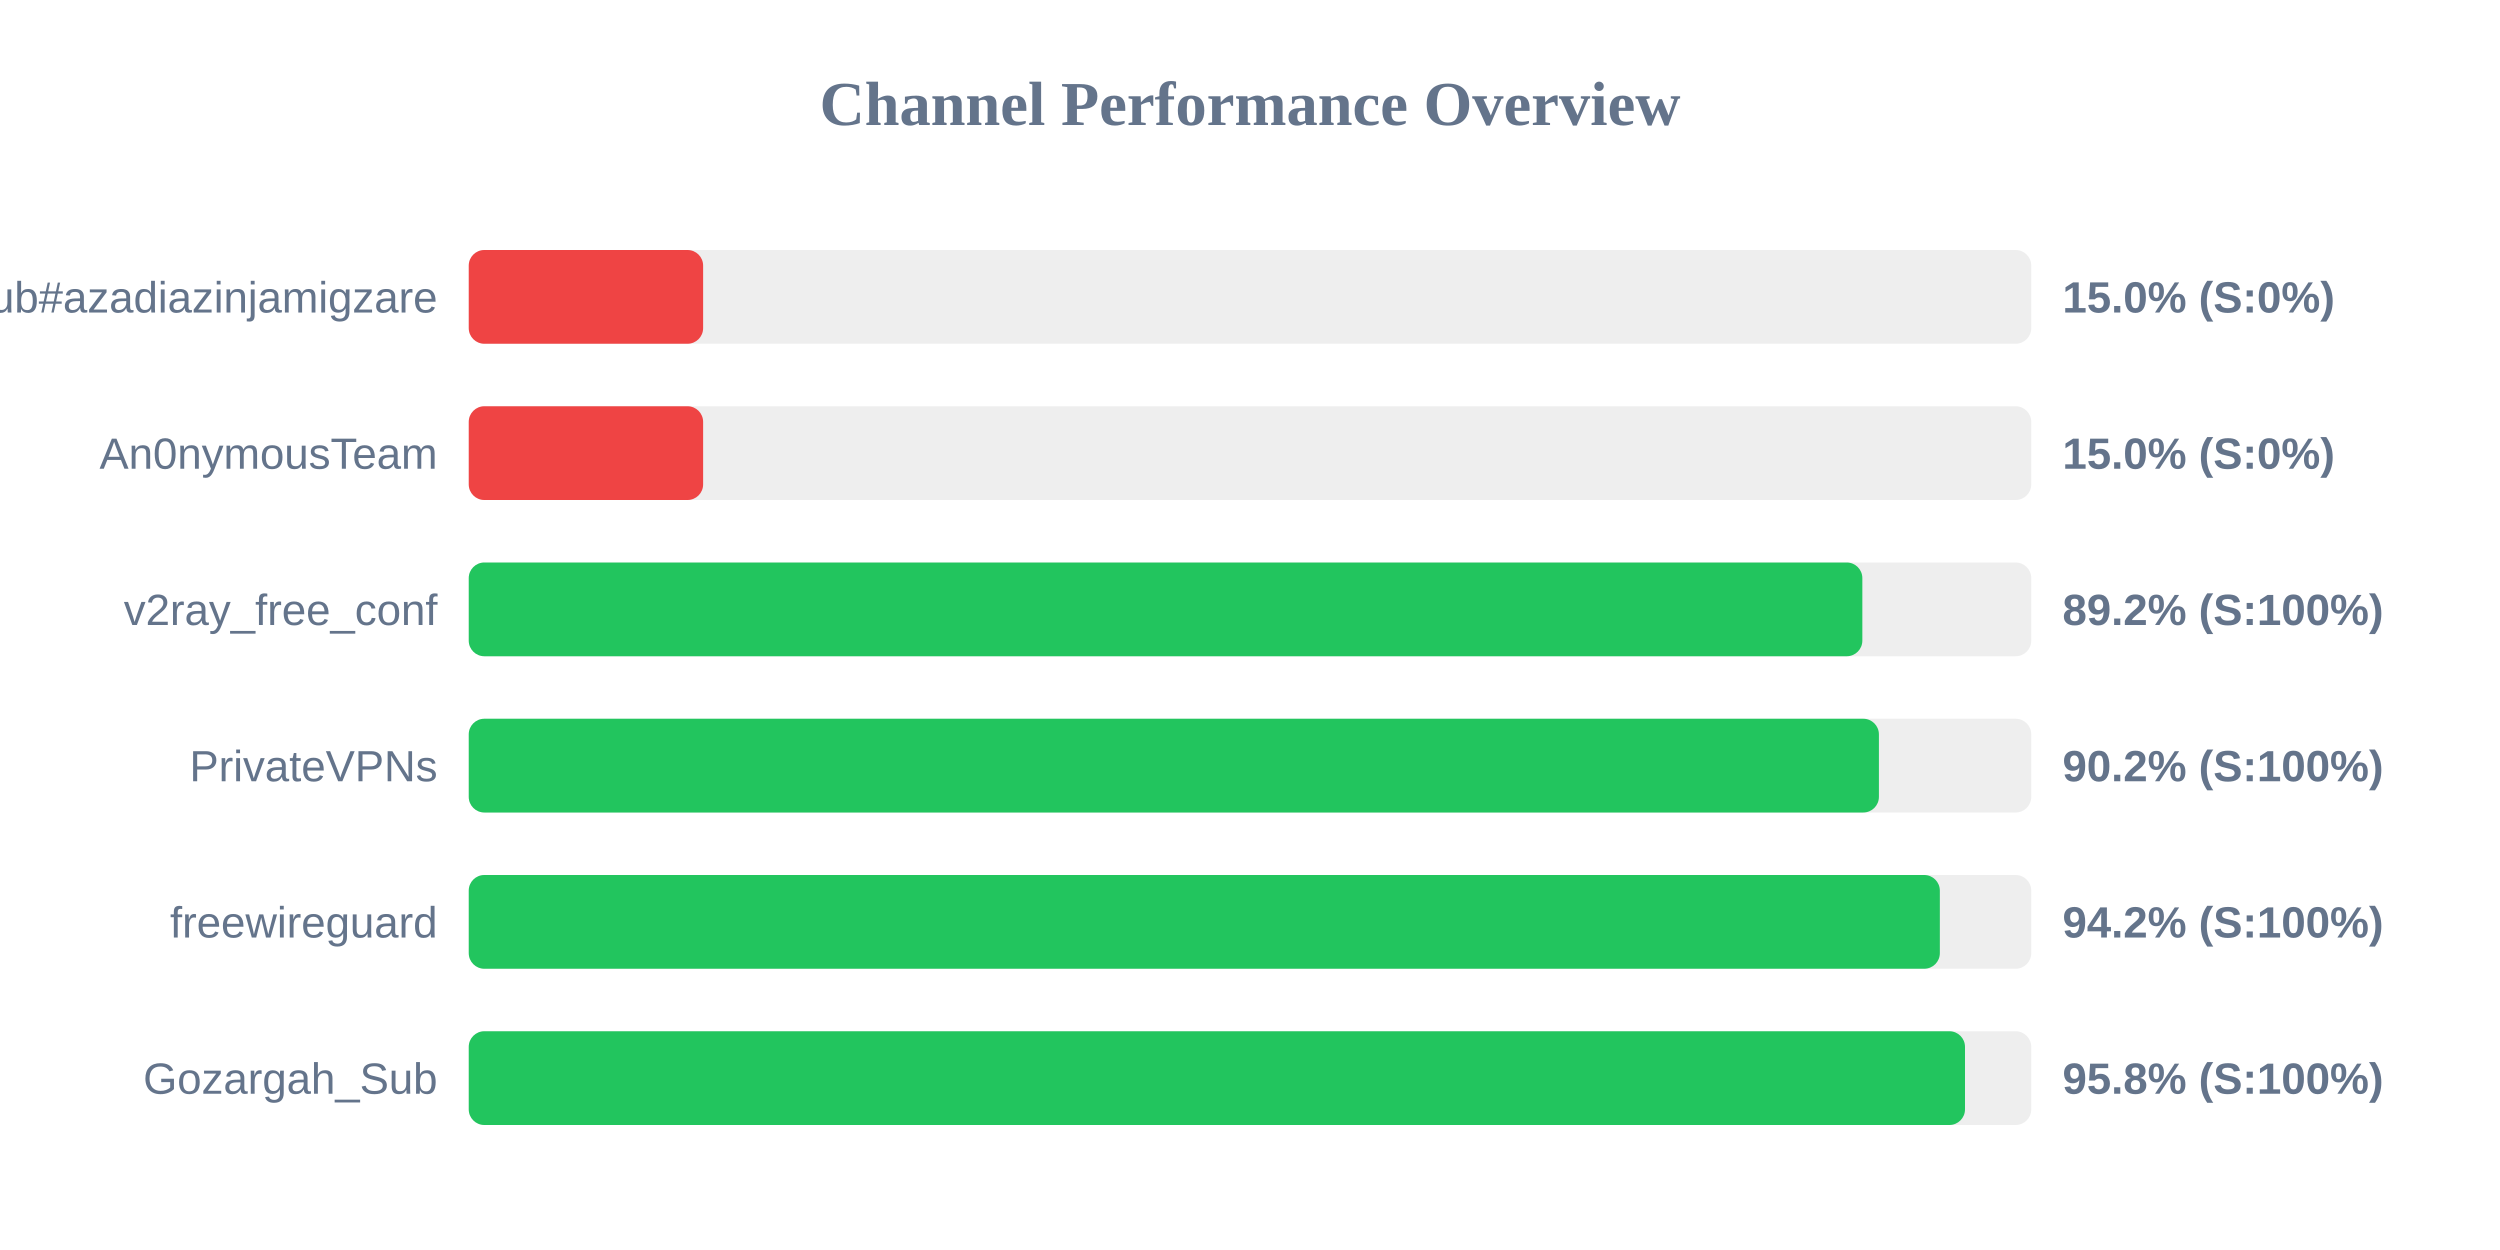
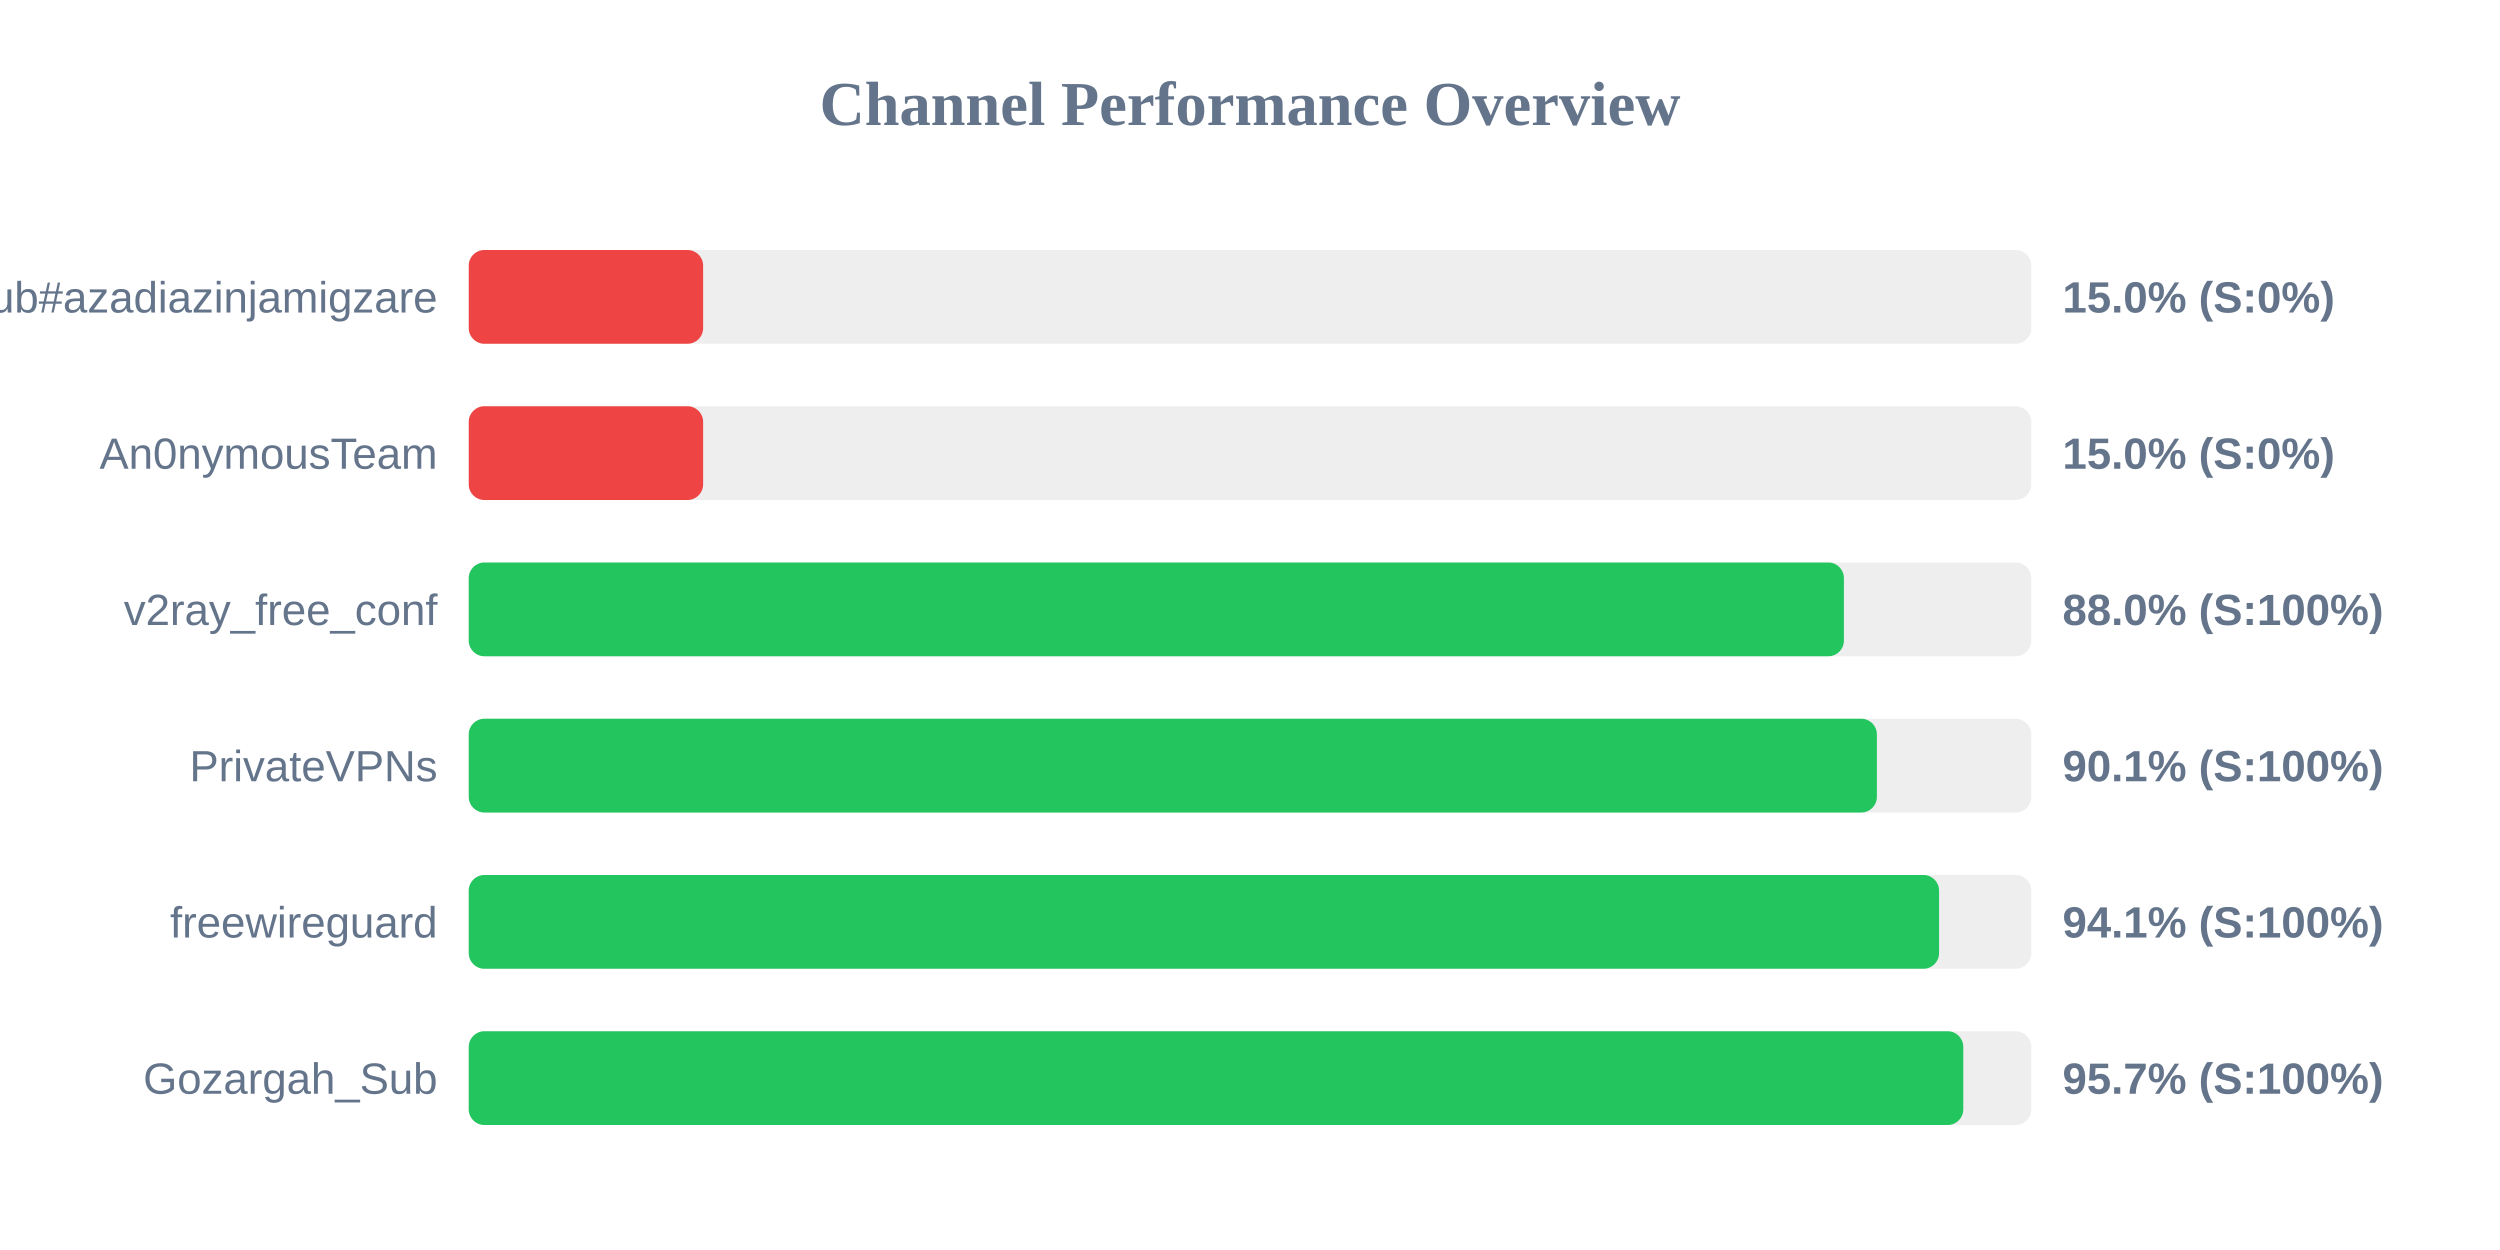
<svg xmlns="http://www.w3.org/2000/svg" width="800" height="400" version="1.1">
  <style>
        .row { font: 14px Arial; fill: #64748b; }
        .score { font: bold 14px Arial; fill: #64748b; }
    </style>
  <text x="400" y="40" text-anchor="middle" font-size="20px" font-weight="bold" fill="#64748b">Channel Performance Overview</text>
  <rect x="150" y="80" width="500" height="30" fill="#eee" rx="5" />
  <rect x="150" y="80" width="75.0" height="30" fill="#ef4444" rx="5" />
  <text x="140" y="100" text-anchor="end" class="row">Sub#azadiazinjamigzare</text>
  <text x="660" y="100" text-anchor="start" class="score">15.0% (S:0%)</text>
  <rect x="150" y="130" width="500" height="30" fill="#eee" rx="5" />
  <rect x="150" y="130" width="75.0" height="30" fill="#ef4444" rx="5" />
  <text x="140" y="150" text-anchor="end" class="row">An0nymousTeam</text>
  <text x="660" y="150" text-anchor="start" class="score">15.0% (S:0%)</text>
  <rect x="150" y="180" width="500" height="30" fill="#eee" rx="5" />
-   <rect x="150" y="180" width="445.95" height="30" fill="#22c55e" rx="5" />
+   <rect x="150" y="180" width="440.05" height="30" fill="#22c55e" rx="5" />
  <text x="140" y="200" text-anchor="end" class="row">v2ray_free_conf</text>
-   <text x="660" y="200" text-anchor="start" class="score">89.2% (S:100%)</text>
+   <text x="660" y="200" text-anchor="start" class="score">88.0% (S:100%)</text>
  <rect x="150" y="230" width="500" height="30" fill="#eee" rx="5" />
-   <rect x="150" y="230" width="451.25" height="30" fill="#22c55e" rx="5" />
+   <rect x="150" y="230" width="450.6" height="30" fill="#22c55e" rx="5" />
  <text x="140" y="250" text-anchor="end" class="row">PrivateVPNs</text>
-   <text x="660" y="250" text-anchor="start" class="score">90.2% (S:100%)</text>
+   <text x="660" y="250" text-anchor="start" class="score">90.1% (S:100%)</text>
  <rect x="150" y="280" width="500" height="30" fill="#eee" rx="5" />
-   <rect x="150" y="280" width="470.75" height="30" fill="#22c55e" rx="5" />
+   <rect x="150" y="280" width="470.5" height="30" fill="#22c55e" rx="5" />
  <text x="140" y="300" text-anchor="end" class="row">freewireguard</text>
-   <text x="660" y="300" text-anchor="start" class="score">94.2% (S:100%)</text>
+   <text x="660" y="300" text-anchor="start" class="score">94.1% (S:100%)</text>
  <rect x="150" y="330" width="500" height="30" fill="#eee" rx="5" />
-   <rect x="150" y="330" width="478.8" height="30" fill="#22c55e" rx="5" />
+   <rect x="150" y="330" width="478.25" height="30" fill="#22c55e" rx="5" />
  <text x="140" y="350" text-anchor="end" class="row">Gozargah_Sub</text>
-   <text x="660" y="350" text-anchor="start" class="score">95.8% (S:100%)</text>
+   <text x="660" y="350" text-anchor="start" class="score">95.7% (S:100%)</text>
</svg>
